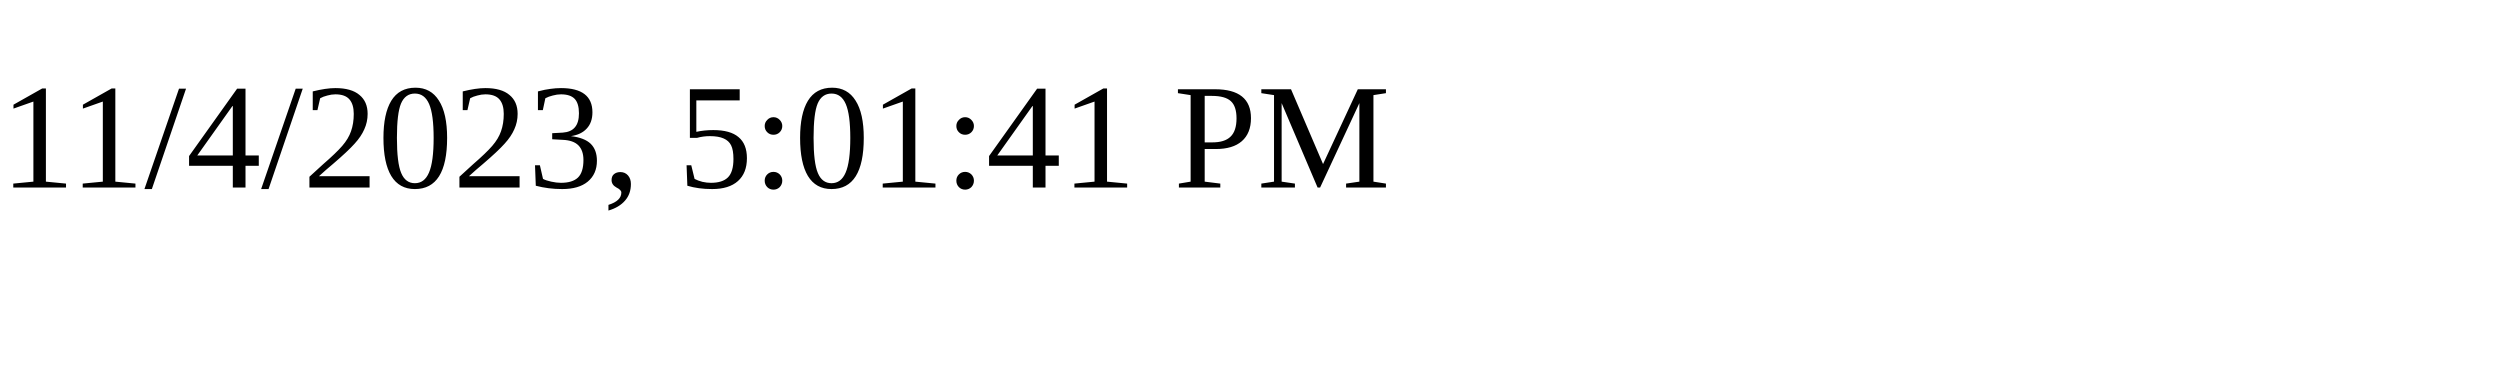
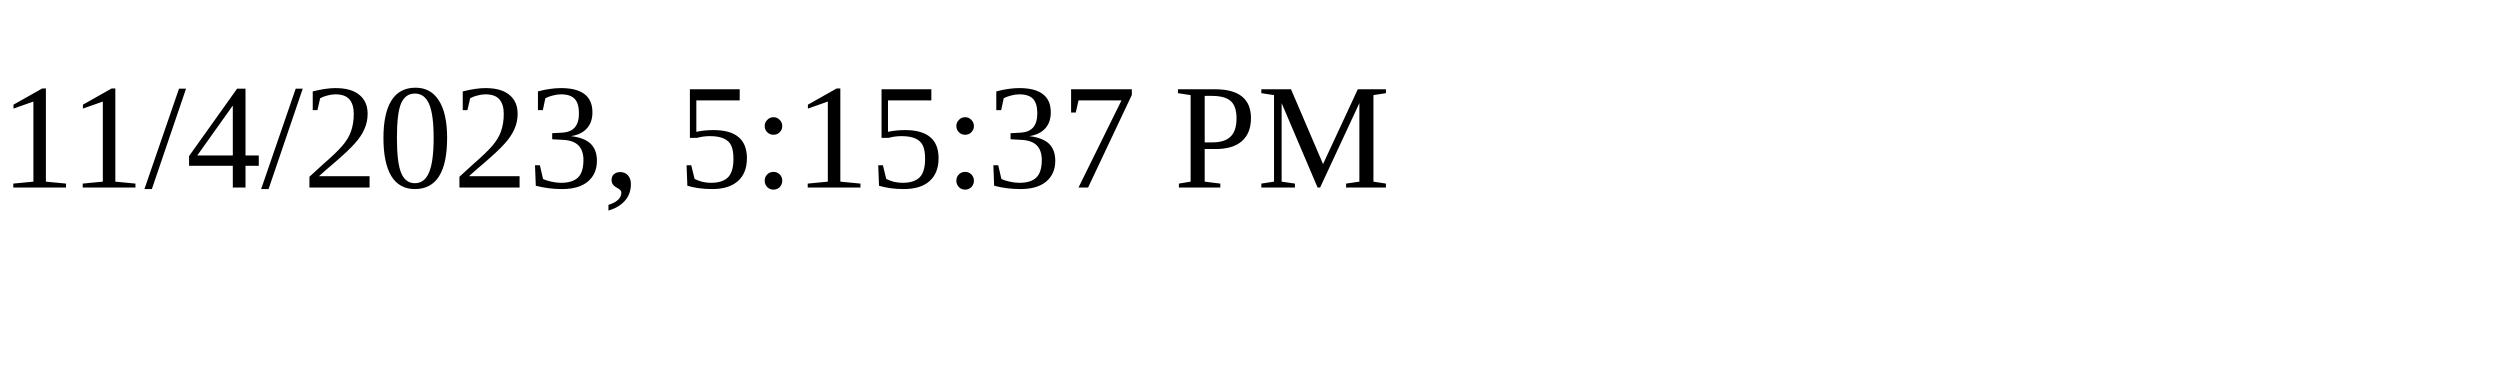
<svg xmlns="http://www.w3.org/2000/svg" height="30" width="200">
-   <text x="0" y="15">11/4/2023, 5:01:41 PM</text>
+   <text x="0" y="15">11/4/2023, 5:15:37 PM</text>
</svg>
